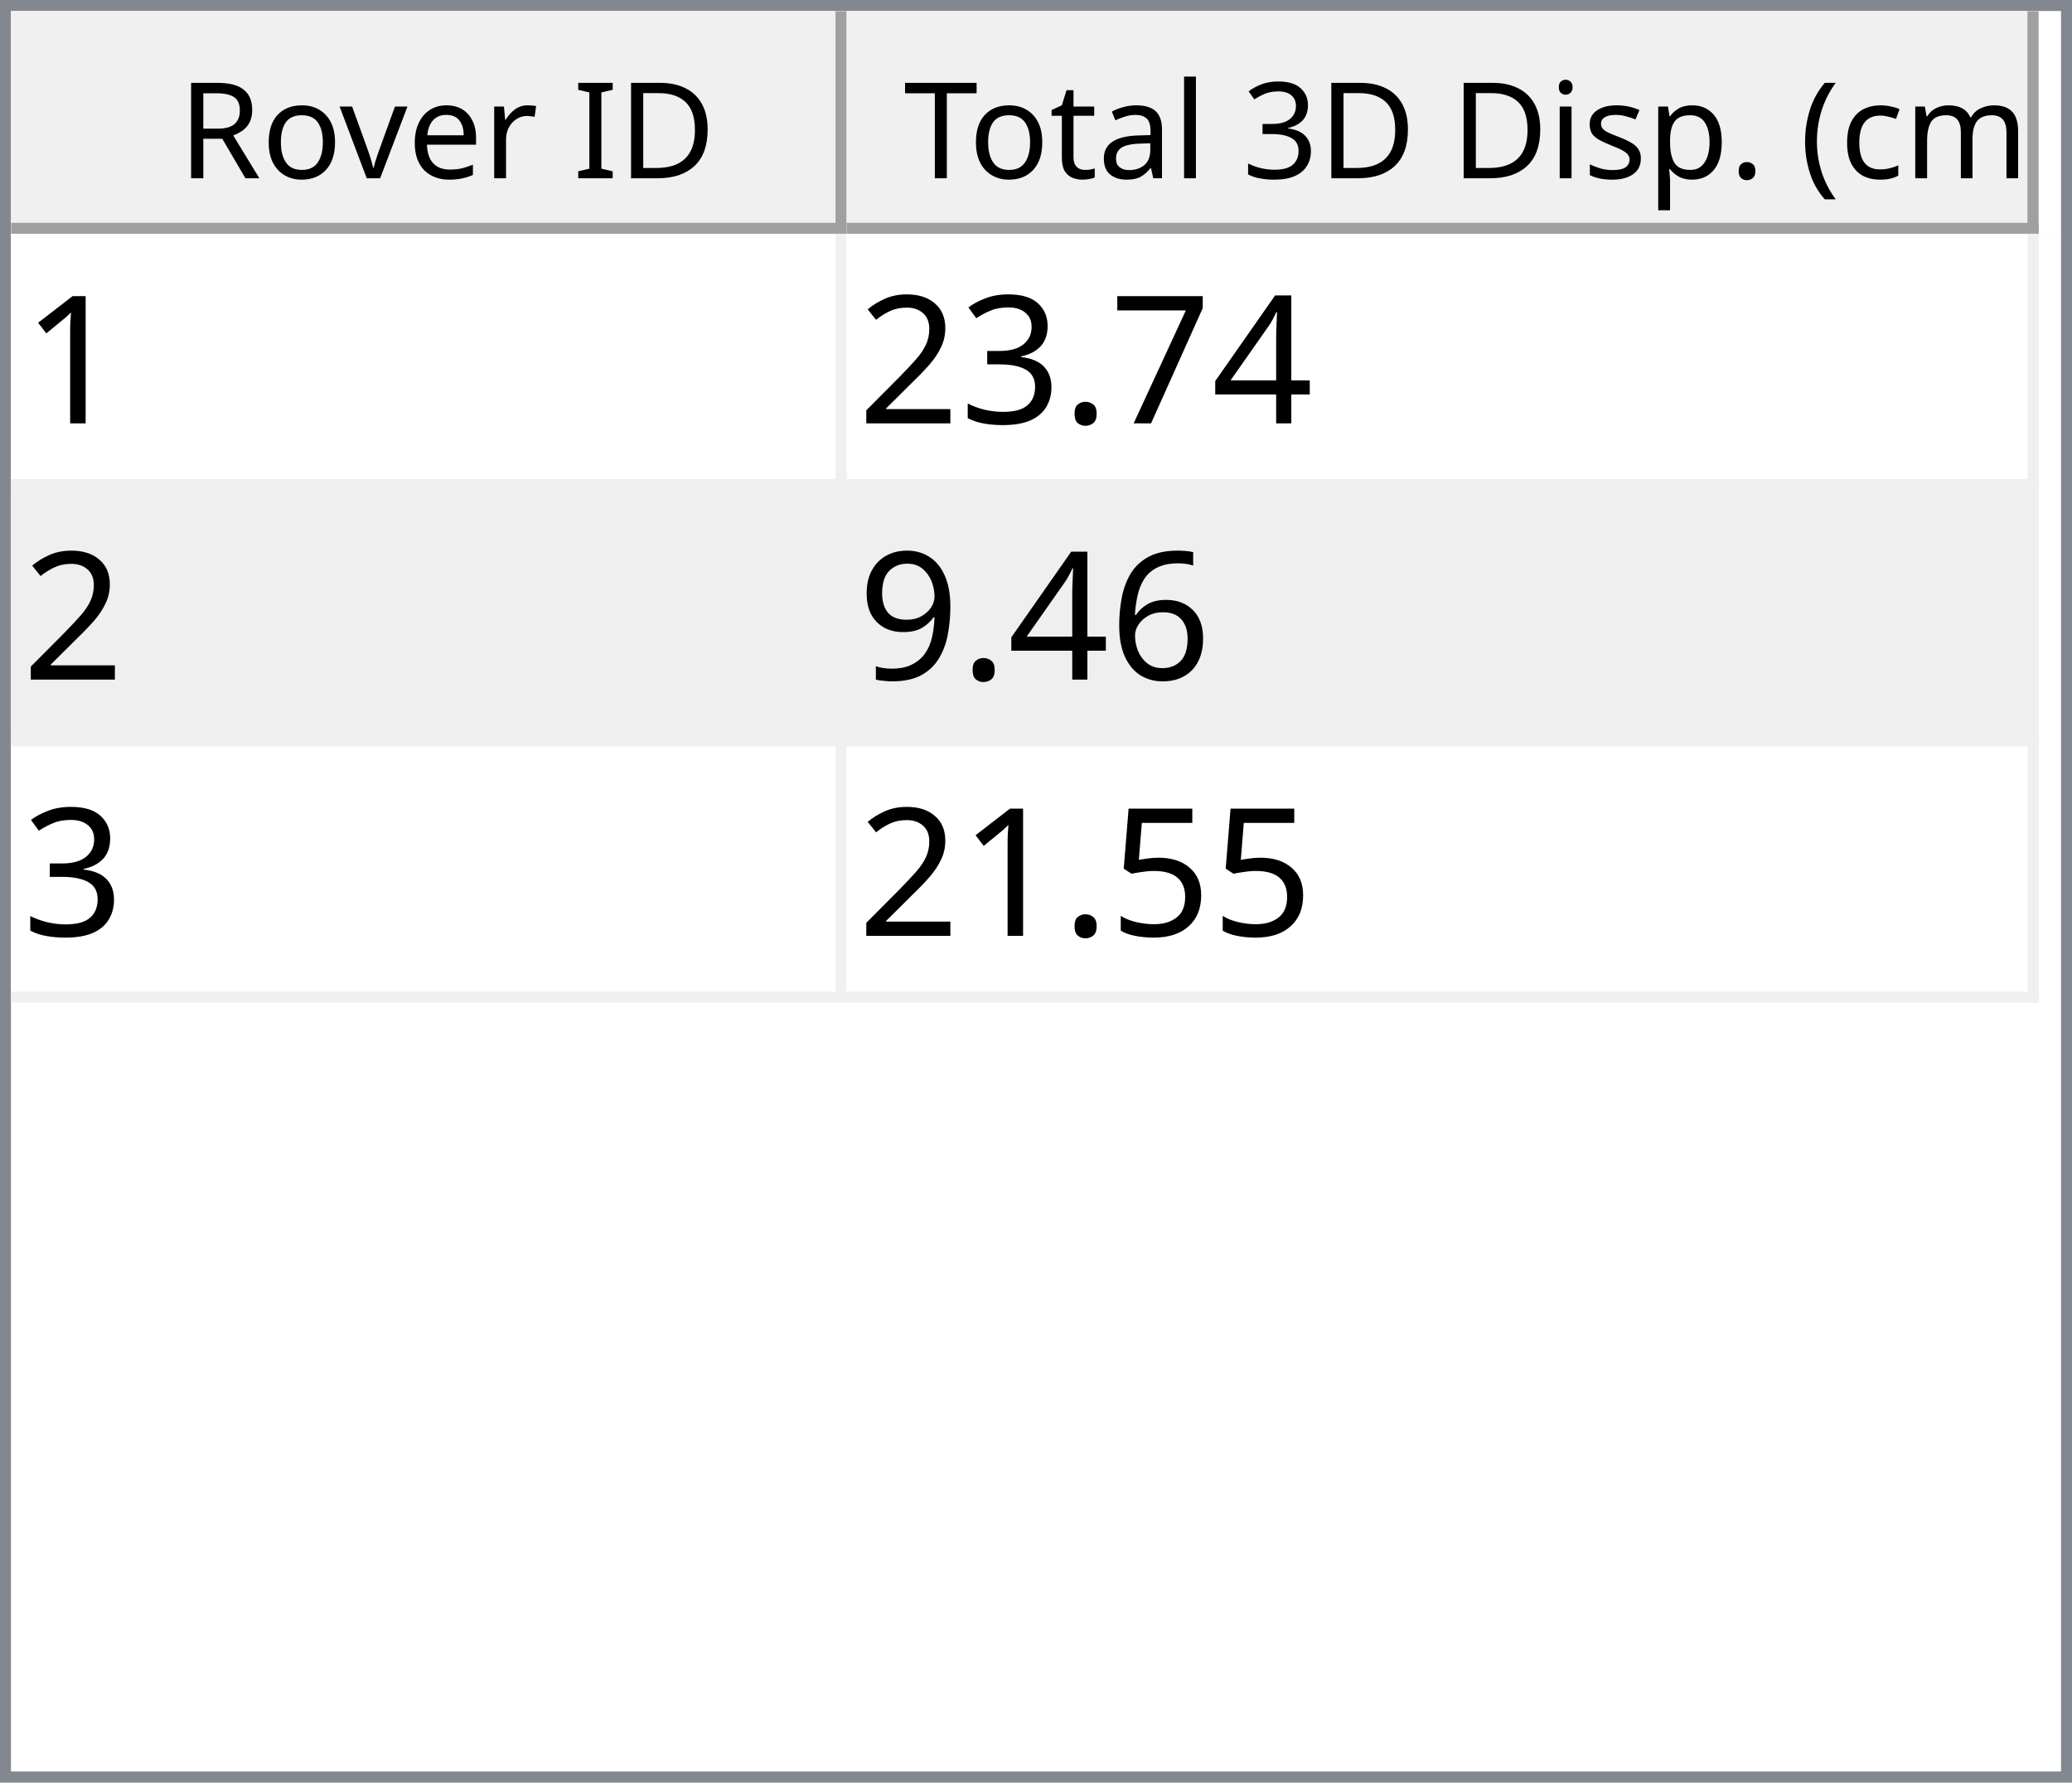
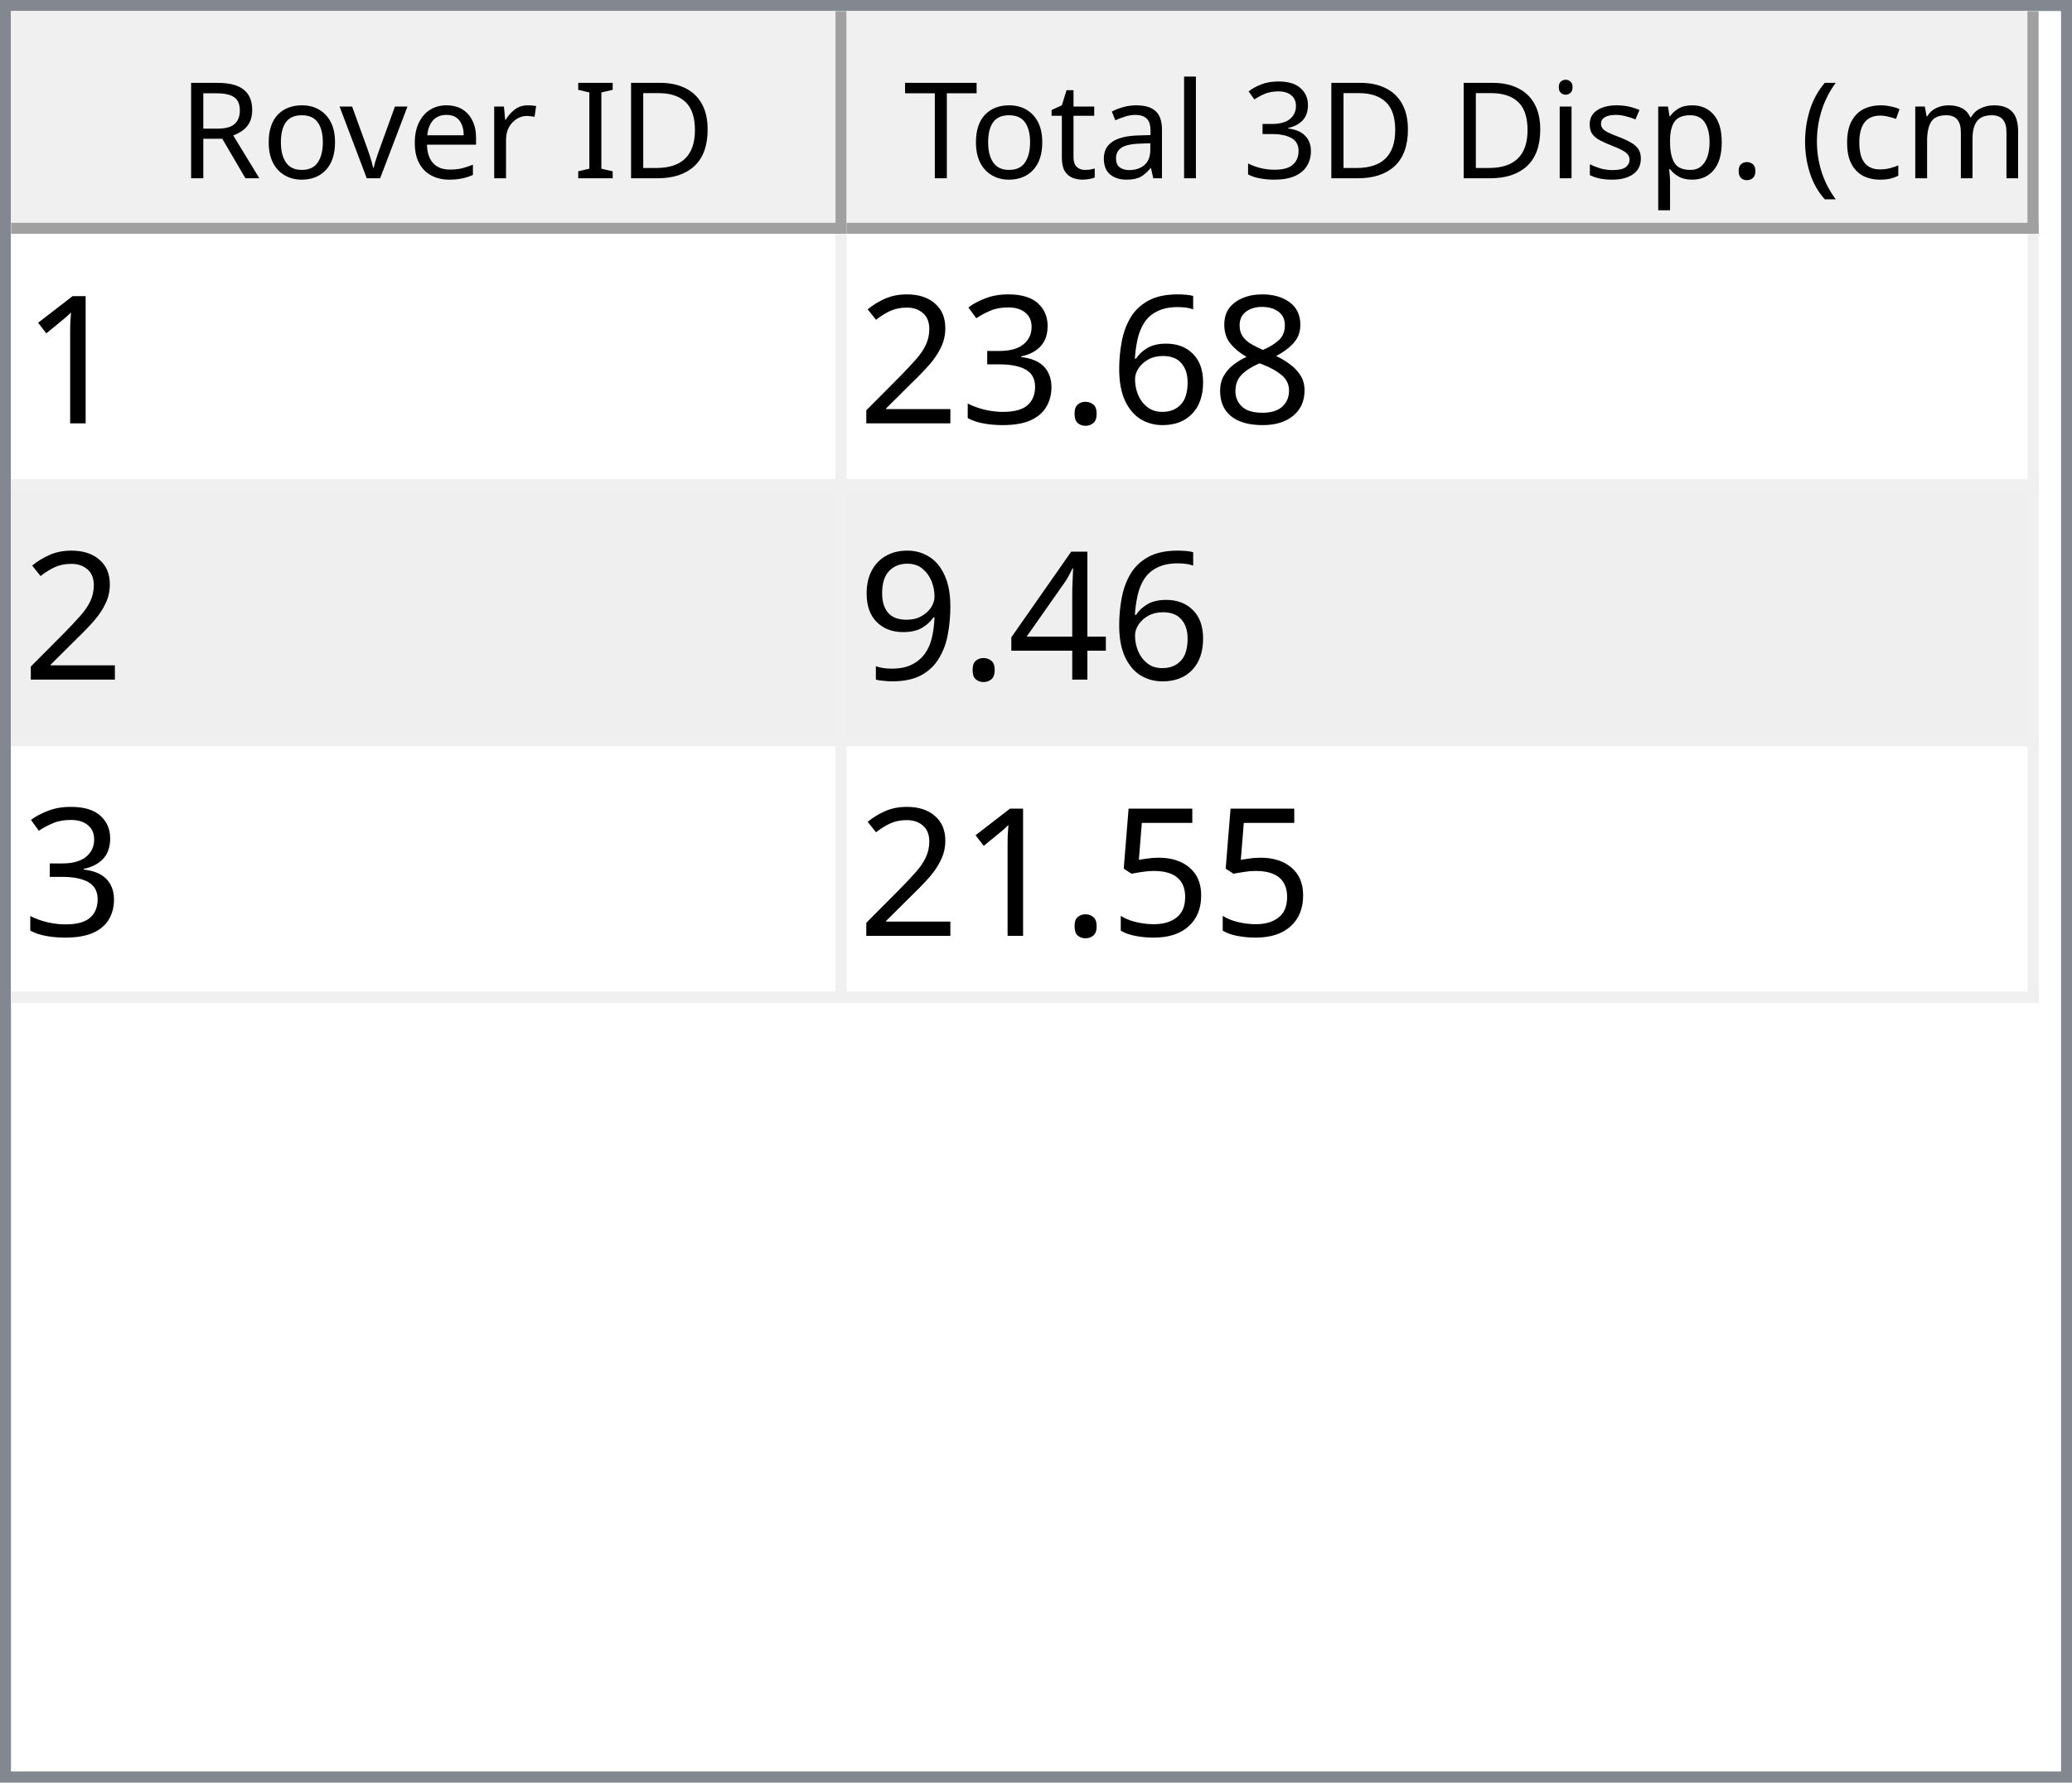
<svg xmlns="http://www.w3.org/2000/svg" style="fill-opacity:1; color-rendering:auto; color-interpolation:auto; text-rendering:auto; stroke:black; stroke-linecap:square; stroke-miterlimit:10; shape-rendering:auto; stroke-opacity:1; fill:black; stroke-dasharray:none; font-weight:normal; stroke-width:1; font-family:'Dialog'; font-style:normal; stroke-linejoin:miter; font-size:12px; stroke-dashoffset:0; image-rendering:auto;" width="186" height="160">
  <defs id="genericDefs" />
  <g>
    <defs id="defs1">
      <clipPath clipPathUnits="userSpaceOnUse" id="clipPath1">
        <path d="M0 0 L186 0 L186 160 L0 160 L0 0 Z" />
      </clipPath>
      <clipPath clipPathUnits="userSpaceOnUse" id="clipPath2">
        <path d="M0 0 L0 160 L186 160 L186 0 Z" />
      </clipPath>
      <clipPath clipPathUnits="userSpaceOnUse" id="clipPath3">
        <path d="M0 0 L0 20 L184 20 L184 0 Z" />
      </clipPath>
      <clipPath clipPathUnits="userSpaceOnUse" id="clipPath4">
        <path d="M0 0 L0 20 L75 20 L75 0 Z" />
      </clipPath>
      <clipPath clipPathUnits="userSpaceOnUse" id="clipPath5">
        <path d="M1 1 L1 19 L74 19 L74 1 Z" />
      </clipPath>
      <clipPath clipPathUnits="userSpaceOnUse" id="clipPath6">
        <path d="M0 0 L0 18 L73 18 L73 0 Z" />
      </clipPath>
      <clipPath clipPathUnits="userSpaceOnUse" id="clipPath7">
        <path d="M-0.5 -0.5 L-0.5 19.5 L74.5 19.5 L74.5 -0.5 Z" />
      </clipPath>
      <clipPath clipPathUnits="userSpaceOnUse" id="clipPath8">
        <path d="M0 0 L0 20 L107 20 L107 0 Z" />
      </clipPath>
      <clipPath clipPathUnits="userSpaceOnUse" id="clipPath9">
        <path d="M1 1 L1 19 L106 19 L106 1 Z" />
      </clipPath>
      <clipPath clipPathUnits="userSpaceOnUse" id="clipPath10">
        <path d="M0 0 L0 18 L105 18 L105 0 Z" />
      </clipPath>
      <clipPath clipPathUnits="userSpaceOnUse" id="clipPath11">
        <path d="M-0.5 -0.5 L-0.5 19.5 L106.5 19.5 L106.5 -0.5 Z" />
      </clipPath>
      <clipPath clipPathUnits="userSpaceOnUse" id="clipPath12">
        <path d="M0 0 L0 138 L184 138 L184 0 Z" />
      </clipPath>
      <clipPath clipPathUnits="userSpaceOnUse" id="clipPath13">
        <path d="M0 0 L0 69 L182 69 L182 0 Z" />
      </clipPath>
      <clipPath clipPathUnits="userSpaceOnUse" id="clipPath14">
        <path d="M-0.5 -0.5 L-0.5 68.5 L181.5 68.5 L181.5 -0.5 Z" />
      </clipPath>
      <clipPath clipPathUnits="userSpaceOnUse" id="clipPath15">
        <path d="M0 0 L0 22 L74 22 L74 0 Z" />
      </clipPath>
      <clipPath clipPathUnits="userSpaceOnUse" id="clipPath16">
        <path d="M0 0 L0 22 L106 22 L106 0 Z" />
      </clipPath>
      <font horiz-adv-x="64.551" id="font1">
        <font-face ascent="107.91" descent="25.098" units-per-em="100" style="font-style:normal; font-family:Segoe UI; font-weight:normal;" />
        <missing-glyph horiz-adv-x="64.551" d="M8.109 0 L8.109 68.266 L56.453 68.266 L56.453 0 L8.109 0 ZM15.328 7.234 L49.219 7.234 L49.219 61.031 L15.328 61.031 L15.328 7.234 Z" />
        <glyph unicode="D" horiz-adv-x="70.117" d="M9.188 0 L9.188 70.016 L28.516 70.016 Q65.531 70.016 65.531 35.891 Q65.531 19.672 55.25 9.836 Q44.969 0 27.734 0 L9.188 0 ZM17.391 62.594 L17.391 7.422 L27.828 7.422 Q41.609 7.422 49.273 14.797 Q56.938 22.172 56.938 35.688 Q56.938 62.594 28.328 62.594 L17.391 62.594 Z" />
        <glyph unicode="I" horiz-adv-x="26.611" d="M17.391 0 L9.188 0 L9.188 70.016 L17.391 70.016 L17.391 0 Z" />
        <glyph unicode=" " horiz-adv-x="27.393" d="" />
        <glyph unicode="r" horiz-adv-x="34.766" d="M34.188 41.891 Q32.078 43.5 28.125 43.5 Q23 43.5 19.555 38.672 Q16.109 33.844 16.109 25.484 L16.109 0 L8.109 0 L8.109 50 L16.109 50 L16.109 39.703 L16.312 39.703 Q18.016 44.969 21.531 47.922 Q25.047 50.875 29.391 50.875 Q32.516 50.875 34.188 50.203 L34.188 41.891 Z" />
        <glyph unicode="e" horiz-adv-x="52.295" d="M48.297 23 L12.984 23 Q13.188 14.656 17.484 10.109 Q21.781 5.562 29.297 5.562 Q37.75 5.562 44.828 11.141 L44.828 3.609 Q38.234 -1.172 27.391 -1.172 Q16.797 -1.172 10.742 5.641 Q4.688 12.453 4.688 24.812 Q4.688 36.469 11.305 43.82 Q17.922 51.172 27.734 51.172 Q37.547 51.172 42.922 44.828 Q48.297 38.484 48.297 27.203 L48.297 23 ZM40.094 29.781 Q40.047 36.719 36.75 40.578 Q33.453 44.438 27.594 44.438 Q21.922 44.438 17.969 40.383 Q14.016 36.328 13.094 29.781 L40.094 29.781 Z" />
        <glyph unicode="v" horiz-adv-x="47.9" d="M47.406 50 L27.484 0 L19.625 0 L0.688 50 L9.469 50 L22.172 13.672 Q23.578 9.672 23.922 6.688 L24.125 6.688 Q24.609 10.453 25.688 13.484 L38.969 50 L47.406 50 Z" />
        <glyph unicode="o" horiz-adv-x="58.594" d="M29 -1.172 Q17.922 -1.172 11.305 5.836 Q4.688 12.844 4.688 24.422 Q4.688 37.016 11.57 44.094 Q18.453 51.172 30.172 51.172 Q41.359 51.172 47.633 44.289 Q53.906 37.406 53.906 25.203 Q53.906 13.234 47.141 6.031 Q40.375 -1.172 29 -1.172 ZM29.594 44.438 Q21.875 44.438 17.383 39.188 Q12.891 33.938 12.891 24.703 Q12.891 15.828 17.43 10.695 Q21.969 5.562 29.594 5.562 Q37.359 5.562 41.531 10.594 Q45.703 15.625 45.703 24.906 Q45.703 34.281 41.531 39.359 Q37.359 44.438 29.594 44.438 Z" />
        <glyph unicode="R" horiz-adv-x="59.814" d="M59.375 0 L49.609 0 L37.891 19.625 Q36.281 22.359 34.766 24.289 Q33.25 26.219 31.664 27.438 Q30.078 28.656 28.25 29.219 Q26.422 29.781 24.125 29.781 L17.391 29.781 L17.391 0 L9.188 0 L9.188 70.016 L30.078 70.016 Q34.672 70.016 38.555 68.867 Q42.438 67.719 45.289 65.375 Q48.141 63.031 49.758 59.547 Q51.375 56.062 51.375 51.375 Q51.375 47.703 50.273 44.656 Q49.172 41.609 47.148 39.211 Q45.125 36.812 42.266 35.133 Q39.406 33.453 35.844 32.516 L35.844 32.328 Q37.594 31.547 38.891 30.547 Q40.188 29.547 41.359 28.18 Q42.531 26.812 43.68 25.078 Q44.828 23.344 46.234 21.047 L59.375 0 ZM17.391 62.594 L17.391 37.203 L28.516 37.203 Q31.594 37.203 34.203 38.133 Q36.812 39.062 38.719 40.797 Q40.625 42.531 41.703 45.047 Q42.781 47.562 42.781 50.688 Q42.781 56.297 39.141 59.445 Q35.5 62.594 28.609 62.594 L17.391 62.594 Z" />
        <glyph unicode=")" horiz-adv-x="30.176" d="M8.297 -15.922 L1.172 -15.922 Q16.406 2.344 16.406 26.812 Q16.406 51.469 1.078 70.016 L8.297 70.016 Q23.531 52.156 23.531 26.703 Q23.531 1.375 8.297 -15.922 Z" />
        <glyph unicode="m" horiz-adv-x="86.133" d="M79.109 0 L71.094 0 L71.094 28.719 Q71.094 37.016 68.531 40.727 Q65.969 44.438 59.906 44.438 Q54.781 44.438 51.195 39.75 Q47.609 35.062 47.609 28.516 L47.609 0 L39.594 0 L39.594 29.688 Q39.594 44.438 28.219 44.438 Q22.953 44.438 19.531 40.016 Q16.109 35.594 16.109 28.516 L16.109 0 L8.109 0 L8.109 50 L16.109 50 L16.109 42.094 L16.312 42.094 Q21.625 51.172 31.844 51.172 Q36.969 51.172 40.773 48.312 Q44.578 45.453 46 40.828 Q51.562 51.172 62.594 51.172 Q79.109 51.172 79.109 30.812 L79.109 0 Z" />
        <glyph unicode="c" horiz-adv-x="46.191" d="M42.188 2.297 Q36.422 -1.172 28.516 -1.172 Q17.828 -1.172 11.258 5.789 Q4.688 12.75 4.688 23.828 Q4.688 36.188 11.766 43.68 Q18.844 51.172 30.672 51.172 Q37.25 51.172 42.281 48.734 L42.281 40.531 Q36.719 44.438 30.375 44.438 Q22.703 44.438 17.797 38.945 Q12.891 33.453 12.891 24.516 Q12.891 15.719 17.508 10.641 Q22.125 5.562 29.891 5.562 Q36.422 5.562 42.188 9.906 L42.188 2.297 Z" />
        <glyph unicode="(" horiz-adv-x="30.176" d="M29.109 -15.922 L21.969 -15.922 Q6.844 1.375 6.844 26.703 Q6.844 52.156 21.969 70.016 L29.203 70.016 Q13.875 51.469 13.875 26.812 Q13.875 2.344 29.109 -15.922 Z" />
        <glyph unicode="." horiz-adv-x="21.68" d="M10.891 -1.078 Q8.641 -1.078 7.055 0.539 Q5.469 2.156 5.469 4.391 Q5.469 6.641 7.055 8.273 Q8.641 9.906 10.891 9.906 Q13.188 9.906 14.797 8.273 Q16.406 6.641 16.406 4.391 Q16.406 2.156 14.797 0.539 Q13.188 -1.078 10.891 -1.078 Z" />
        <glyph unicode="p" horiz-adv-x="58.789" d="M16.312 7.234 L16.109 7.234 L16.109 -23 L8.109 -23 L8.109 50 L16.109 50 L16.109 41.219 L16.312 41.219 Q22.219 51.172 33.594 51.172 Q43.266 51.172 48.688 44.461 Q54.109 37.75 54.109 26.469 Q54.109 13.922 48 6.375 Q41.891 -1.172 31.297 -1.172 Q21.578 -1.172 16.312 7.234 ZM16.109 27.391 L16.109 20.406 Q16.109 14.203 20.141 9.883 Q24.172 5.562 30.375 5.562 Q37.641 5.562 41.773 11.133 Q45.906 16.703 45.906 26.609 Q45.906 34.969 42.047 39.703 Q38.188 44.438 31.594 44.438 Q24.609 44.438 20.359 39.578 Q16.109 34.719 16.109 27.391 Z" />
        <glyph unicode="s" horiz-adv-x="42.432" d="M5.078 1.812 L5.078 10.406 Q11.625 5.562 19.484 5.562 Q30.031 5.562 30.031 12.594 Q30.031 14.594 29.125 15.992 Q28.219 17.391 26.68 18.461 Q25.141 19.531 23.07 20.383 Q21 21.234 18.609 22.172 Q15.281 23.484 12.766 24.828 Q10.25 26.172 8.57 27.859 Q6.891 29.547 6.031 31.695 Q5.172 33.844 5.172 36.719 Q5.172 40.234 6.789 42.945 Q8.406 45.656 11.086 47.484 Q13.766 49.312 17.211 50.242 Q20.656 51.172 24.312 51.172 Q30.812 51.172 35.938 48.922 L35.938 40.828 Q30.422 44.438 23.25 44.438 Q21 44.438 19.195 43.922 Q17.391 43.406 16.094 42.477 Q14.797 41.547 14.086 40.258 Q13.375 38.969 13.375 37.406 Q13.375 35.453 14.086 34.133 Q14.797 32.812 16.164 31.789 Q17.531 30.766 19.484 29.938 Q21.438 29.109 23.922 28.125 Q27.25 26.859 29.883 25.516 Q32.516 24.172 34.375 22.484 Q36.234 20.797 37.234 18.602 Q38.234 16.406 38.234 13.375 Q38.234 9.672 36.602 6.938 Q34.969 4.203 32.234 2.398 Q29.5 0.594 25.93 -0.289 Q22.359 -1.172 18.453 -1.172 Q10.75 -1.172 5.078 1.812 Z" />
        <glyph unicode="i" horiz-adv-x="24.219" d="M12.203 62.703 Q10.062 62.703 8.547 64.164 Q7.031 65.625 7.031 67.875 Q7.031 70.125 8.547 71.609 Q10.062 73.094 12.203 73.094 Q14.406 73.094 15.945 71.609 Q17.484 70.125 17.484 67.875 Q17.484 65.719 15.945 64.211 Q14.406 62.703 12.203 62.703 ZM16.109 0 L8.109 0 L8.109 50 L16.109 50 L16.109 0 Z" />
        <glyph unicode="3" horiz-adv-x="53.906" d="M46.531 19.828 Q46.531 15.094 44.75 11.211 Q42.969 7.328 39.719 4.57 Q36.469 1.812 31.93 0.297 Q27.391 -1.219 21.922 -1.219 Q11.922 -1.219 6 2.594 L6 11.188 Q13.094 5.609 22.219 5.609 Q25.875 5.609 28.828 6.539 Q31.781 7.469 33.906 9.227 Q36.031 10.984 37.18 13.477 Q38.328 15.969 38.328 19.094 Q38.328 32.812 18.797 32.812 L12.984 32.812 L12.984 39.594 L18.5 39.594 Q35.797 39.594 35.797 52.484 Q35.797 64.406 22.609 64.406 Q15.188 64.406 8.688 59.422 L8.688 67.188 Q15.375 71.188 24.609 71.188 Q29 71.188 32.57 69.969 Q36.141 68.75 38.68 66.555 Q41.219 64.359 42.609 61.281 Q44 58.203 44 54.5 Q44 40.672 30.031 36.719 L30.031 36.531 Q33.594 36.141 36.625 34.797 Q39.656 33.453 41.852 31.305 Q44.047 29.156 45.289 26.25 Q46.531 23.344 46.531 19.828 Z" />
        <glyph unicode="l" horiz-adv-x="24.219" d="M16.109 0 L8.109 0 L8.109 74.031 L16.109 74.031 L16.109 0 Z" />
        <glyph unicode="a" horiz-adv-x="50.879" d="M43.891 0 L35.891 0 L35.891 7.812 L35.688 7.812 Q30.469 -1.172 20.312 -1.172 Q12.844 -1.172 8.617 2.781 Q4.391 6.734 4.391 13.281 Q4.391 27.297 20.906 29.594 L35.891 31.688 Q35.891 44.438 25.594 44.438 Q16.547 44.438 9.281 38.281 L9.281 46.484 Q16.656 51.172 26.266 51.172 Q43.891 51.172 43.891 32.516 L43.891 0 ZM35.891 25.297 L23.828 23.641 Q18.266 22.859 15.43 20.875 Q12.594 18.891 12.594 13.875 Q12.594 10.203 15.211 7.883 Q17.828 5.562 22.172 5.562 Q28.125 5.562 32.008 9.742 Q35.891 13.922 35.891 20.312 L35.891 25.297 Z" />
        <glyph unicode="t" horiz-adv-x="33.887" d="M31.297 0.484 Q28.469 -1.078 23.828 -1.078 Q10.688 -1.078 10.688 13.578 L10.688 43.172 L2.094 43.172 L2.094 50 L10.688 50 L10.688 62.203 L18.703 64.797 L18.703 50 L31.297 50 L31.297 43.172 L18.703 43.172 L18.703 14.984 Q18.703 9.969 20.414 7.82 Q22.125 5.672 26.078 5.672 Q29.109 5.672 31.297 7.328 L31.297 0.484 Z" />
        <glyph unicode="T" horiz-adv-x="52.393" d="M50.594 62.594 L30.375 62.594 L30.375 0 L22.172 0 L22.172 62.594 L2 62.594 L2 70.016 L50.594 70.016 L50.594 62.594 Z" />
      </font>
      <font horiz-adv-x="75.0" id="font2">
        <font-face ascent="100.537" descent="21.973" units-per-em="100" style="font-style:normal; font-family:sans-serif; font-weight:normal;" />
        <missing-glyph horiz-adv-x="75.0" d="M12.5 0 L12.5 62.5 L62.5 62.5 L62.5 0 L12.5 0 ZM14.062 1.562 L60.938 1.562 L60.938 60.938 L14.062 60.938 L14.062 1.562 Z" />
        <glyph unicode="1" horiz-adv-x="55.615" d="M37.25 0 L28.469 0 L28.469 56 Q25.297 52.984 20.141 49.953 Q14.984 46.922 10.891 45.406 L10.891 53.906 Q18.266 57.375 23.781 62.305 Q29.297 67.234 31.594 71.875 L37.25 71.875 L37.25 0 Z" />
-         <glyph unicode="4" horiz-adv-x="55.615" d="M32.328 0 L32.328 17.141 L1.266 17.141 L1.266 25.203 L33.938 71.578 L41.109 71.578 L41.109 25.203 L50.781 25.203 L50.781 17.141 L41.109 17.141 L41.109 0 L32.328 0 ZM32.328 25.203 L32.328 57.469 L9.906 25.203 L32.328 25.203 Z" />
-         <glyph unicode="7" horiz-adv-x="55.615" d="M4.734 62.203 L4.734 70.656 L51.078 70.656 L51.078 63.812 Q44.234 56.547 37.523 44.484 Q30.812 32.422 27.156 19.672 Q24.516 10.688 23.781 0 L14.75 0 Q14.891 8.453 18.062 20.414 Q21.234 32.375 27.172 43.484 Q33.109 54.594 39.797 62.203 L4.734 62.203 Z" />
+         <glyph unicode="8" horiz-adv-x="55.615" d="M17.672 38.812 Q12.203 40.828 9.57 44.539 Q6.938 48.25 6.938 53.422 Q6.938 61.234 12.555 66.555 Q18.172 71.875 27.484 71.875 Q36.859 71.875 42.578 66.43 Q48.297 60.984 48.297 53.172 Q48.297 48.188 45.68 44.508 Q43.062 40.828 37.75 38.812 Q44.344 36.672 47.781 31.883 Q51.219 27.094 51.219 20.453 Q51.219 11.281 44.727 5.031 Q38.234 -1.219 27.641 -1.219 Q17.047 -1.219 10.547 5.055 Q4.047 11.328 4.047 20.703 Q4.047 27.688 7.594 32.398 Q11.141 37.109 17.672 38.812 ZM15.922 53.719 Q15.922 48.641 19.195 45.414 Q22.469 42.188 27.688 42.188 Q32.766 42.188 36.016 45.383 Q39.266 48.578 39.266 53.219 Q39.266 58.062 35.914 61.359 Q32.562 64.656 27.594 64.656 Q22.562 64.656 19.242 61.43 Q15.922 58.203 15.922 53.719 ZM13.094 20.656 Q13.094 16.891 14.875 13.375 Q16.656 9.859 20.172 7.93 Q23.688 6 27.734 6 Q34.031 6 38.133 10.055 Q42.234 14.109 42.234 20.359 Q42.234 26.703 38.016 30.859 Q33.797 35.016 27.438 35.016 Q21.234 35.016 17.164 30.914 Q13.094 26.812 13.094 20.656 Z" />
+         <glyph unicode="6" horiz-adv-x="55.615" d="M49.75 54.047 L41.016 53.375 Q39.844 58.547 37.703 60.891 Q34.125 64.656 28.906 64.656 Q24.703 64.656 21.531 62.312 Q17.391 59.281 14.992 53.469 Q12.594 47.656 12.5 36.922 Q15.672 41.75 20.266 44.094 Q24.859 46.438 29.891 46.438 Q38.672 46.438 44.852 39.969 Q51.031 33.5 51.031 23.25 Q51.031 16.5 48.125 10.719 Q45.219 4.938 40.141 1.859 Q35.062 -1.219 28.609 -1.219 Q17.625 -1.219 10.695 6.859 Q3.766 14.938 3.766 33.5 Q3.766 54.25 11.422 63.672 Q18.109 71.875 29.438 71.875 Q37.891 71.875 43.289 67.141 Q48.688 62.406 49.75 54.047 ZM13.875 23.188 Q13.875 18.656 15.797 14.508 Q17.719 10.359 21.188 8.18 Q24.656 6 28.469 6 Q34.031 6 38.039 10.492 Q42.047 14.984 42.047 22.703 Q42.047 30.125 38.086 34.398 Q34.125 38.672 28.125 38.672 Q22.172 38.672 18.023 34.398 Q13.875 30.125 13.875 23.188 Z" />
        <glyph unicode="." horiz-adv-x="27.783" d="M9.078 0 L9.078 10.016 L19.094 10.016 L19.094 0 L9.078 0 Z" />
        <glyph unicode="3" horiz-adv-x="55.615" d="M4.203 18.891 L12.984 20.062 Q14.5 12.594 18.141 9.297 Q21.781 6 27 6 Q33.203 6 37.477 10.297 Q41.75 14.594 41.75 20.953 Q41.75 27 37.797 30.93 Q33.844 34.859 27.734 34.859 Q25.25 34.859 21.531 33.891 L22.516 41.609 Q23.391 41.5 23.922 41.5 Q29.547 41.5 34.039 44.43 Q38.531 47.359 38.531 53.469 Q38.531 58.297 35.258 61.477 Q31.984 64.656 26.812 64.656 Q21.688 64.656 18.266 61.43 Q14.844 58.203 13.875 51.766 L5.078 53.328 Q6.688 62.156 12.398 67.016 Q18.109 71.875 26.609 71.875 Q32.469 71.875 37.398 69.359 Q42.328 66.844 44.945 62.5 Q47.562 58.156 47.562 53.266 Q47.562 48.641 45.07 44.828 Q42.578 41.016 37.703 38.766 Q44.047 37.312 47.562 32.695 Q51.078 28.078 51.078 21.141 Q51.078 11.766 44.242 5.25 Q37.406 -1.266 26.953 -1.266 Q17.531 -1.266 11.305 4.352 Q5.078 9.969 4.203 18.891 Z" />
        <glyph unicode="2" horiz-adv-x="55.615" d="M50.344 8.453 L50.344 0 L3.031 0 Q2.938 3.172 4.047 6.109 Q5.859 10.938 9.836 15.625 Q13.812 20.312 21.344 26.469 Q33.016 36.031 37.117 41.625 Q41.219 47.219 41.219 52.203 Q41.219 57.422 37.477 61.008 Q33.734 64.594 27.734 64.594 Q21.391 64.594 17.578 60.789 Q13.766 56.984 13.719 50.25 L4.688 51.172 Q5.609 61.281 11.664 66.578 Q17.719 71.875 27.938 71.875 Q38.234 71.875 44.242 66.164 Q50.25 60.453 50.25 52 Q50.25 47.703 48.492 43.555 Q46.734 39.406 42.656 34.812 Q38.578 30.219 29.109 22.219 Q21.188 15.578 18.945 13.211 Q16.703 10.844 15.234 8.453 L50.344 8.453 Z" />
-         <glyph unicode="6" horiz-adv-x="55.615" d="M49.75 54.047 L41.016 53.375 Q39.844 58.547 37.703 60.891 Q34.125 64.656 28.906 64.656 Q24.703 64.656 21.531 62.312 Q17.391 59.281 14.992 53.469 Q12.594 47.656 12.5 36.922 Q15.672 41.75 20.266 44.094 Q24.859 46.438 29.891 46.438 Q38.672 46.438 44.852 39.969 Q51.031 33.5 51.031 23.25 Q51.031 16.5 48.125 10.719 Q45.219 4.938 40.141 1.859 Q35.062 -1.219 28.609 -1.219 Q17.625 -1.219 10.695 6.859 Q3.766 14.938 3.766 33.5 Q3.766 54.25 11.422 63.672 Q18.109 71.875 29.438 71.875 Q37.891 71.875 43.289 67.141 Q48.688 62.406 49.75 54.047 ZM13.875 23.188 Q13.875 18.656 15.797 14.508 Q17.719 10.359 21.188 8.18 Q24.656 6 28.469 6 Q34.031 6 38.039 10.492 Q42.047 14.984 42.047 22.703 Q42.047 30.125 38.086 34.398 Q34.125 38.672 28.125 38.672 Q22.172 38.672 18.023 34.398 Q13.875 30.125 13.875 23.188 Z" />
+         <glyph unicode="4" horiz-adv-x="55.615" d="M32.328 0 L32.328 17.141 L1.266 17.141 L1.266 25.203 L33.938 71.578 L41.109 71.578 L41.109 25.203 L50.781 25.203 L50.781 17.141 L41.109 17.141 L41.109 0 L32.328 0 ZM32.328 25.203 L32.328 57.469 L9.906 25.203 L32.328 25.203 Z" />
        <glyph unicode="9" horiz-adv-x="55.615" d="M5.469 16.547 L13.922 17.328 Q14.984 11.375 18.016 8.688 Q21.047 6 25.781 6 Q29.828 6 32.883 7.859 Q35.938 9.719 37.891 12.82 Q39.844 15.922 41.164 21.195 Q42.484 26.469 42.484 31.938 Q42.484 32.516 42.438 33.688 Q39.797 29.5 35.234 26.883 Q30.672 24.266 25.344 24.266 Q16.453 24.266 10.305 30.711 Q4.156 37.156 4.156 47.703 Q4.156 58.594 10.578 65.234 Q17 71.875 26.656 71.875 Q33.641 71.875 39.43 68.117 Q45.219 64.359 48.219 57.398 Q51.219 50.438 51.219 37.25 Q51.219 23.531 48.242 15.406 Q45.266 7.281 39.383 3.031 Q33.5 -1.219 25.594 -1.219 Q17.188 -1.219 11.867 3.445 Q6.547 8.109 5.469 16.547 ZM41.453 48.141 Q41.453 55.719 37.43 60.156 Q33.406 64.594 27.734 64.594 Q21.875 64.594 17.531 59.812 Q13.188 55.031 13.188 47.406 Q13.188 40.578 17.312 36.305 Q21.438 32.031 27.484 32.031 Q33.594 32.031 37.523 36.305 Q41.453 40.578 41.453 48.141 Z" />
        <glyph unicode="5" horiz-adv-x="55.615" d="M4.156 18.75 L13.375 19.531 Q14.406 12.797 18.141 9.398 Q21.875 6 27.156 6 Q33.5 6 37.891 10.789 Q42.281 15.578 42.281 23.484 Q42.281 31 38.062 35.352 Q33.844 39.703 27 39.703 Q22.75 39.703 19.336 37.773 Q15.922 35.844 13.969 32.766 L5.719 33.844 L12.641 70.609 L48.25 70.609 L48.25 62.203 L19.672 62.203 L15.828 42.969 Q22.266 47.469 29.344 47.469 Q38.719 47.469 45.164 40.969 Q51.609 34.469 51.609 24.266 Q51.609 14.547 45.953 7.469 Q39.062 -1.219 27.156 -1.219 Q17.391 -1.219 11.211 4.25 Q5.031 9.719 4.156 18.75 Z" />
      </font>
    </defs>
    <g style="fill:white; stroke:white;">
      <rect x="0" y="0" width="186" style="clip-path:url(#clipPath1); stroke:none;" height="160" />
    </g>
    <g style="fill:white; text-rendering:optimizeSpeed; color-rendering:optimizeSpeed; image-rendering:optimizeSpeed; shape-rendering:crispEdges; stroke:white; color-interpolation:sRGB;">
      <rect x="0" width="186" height="160" y="0" style="stroke:none;" />
      <path style="stroke:none;" d="M0 160 L186 160 L186 0 L0 0 Z" />
    </g>
    <g style="fill:rgb(240,240,240); font-family:'Segoe UI'; stroke:rgb(240,240,240);">
      <rect x="0" y="0" width="186" style="clip-path:url(#clipPath2); stroke:none;" height="160" />
    </g>
    <g style="fill:rgb(130,135,144); font-family:'Segoe UI'; stroke:rgb(130,135,144);">
      <path d="M0 0 L186 0 L186 160 L0 160 L0 0 ZM1 1 L185 1 L185 159 L1 159 L1 1 Z" style="fill-rule:evenodd; clip-path:url(#clipPath2); stroke:none;" />
    </g>
    <g style="fill:white; font-family:'Segoe UI'; stroke:white;" transform="translate(1,1)">
      <rect x="0" y="0" width="184" style="clip-path:url(#clipPath3); stroke:none;" height="20" />
    </g>
    <g style="fill:rgb(240,240,240); font-family:'Segoe UI'; stroke:rgb(240,240,240);" transform="translate(1,1)">
      <rect x="0" y="0" width="75" style="clip-path:url(#clipPath4); stroke:none;" height="20" />
    </g>
    <g style="font-family:'Segoe UI';" transform="translate(2,2)">
      <text x="14" xml:space="preserve" y="14" style="clip-path:url(#clipPath6); stroke:none;">Rover ID</text>
    </g>
    <g style="fill:rgb(160,160,160); font-family:'Segoe UI'; stroke:rgb(160,160,160); stroke-linejoin:bevel;" transform="translate(1.5,1.5)">
      <line x1="74" x2="74" y1="0" style="fill:none; clip-path:url(#clipPath7);" y2="19" />
    </g>
    <g style="fill:rgb(160,160,160); font-family:'Segoe UI'; stroke:rgb(160,160,160); stroke-linejoin:bevel;" transform="matrix(1,0,0,1,1,1) translate(0.5,0.5)">
      <line x1="0" x2="74" y1="19" style="fill:none; clip-path:url(#clipPath7);" y2="19" />
    </g>
    <g style="fill:rgb(240,240,240); font-family:'Segoe UI'; stroke:rgb(240,240,240);" transform="translate(76,1)">
      <rect x="0" y="0" width="107" style="clip-path:url(#clipPath8); stroke:none;" height="20" />
    </g>
    <g style="font-family:'Segoe UI';" transform="translate(77,2)">
      <text x="1" xml:space="preserve" y="14" style="clip-path:url(#clipPath10); stroke:none;"> Total 3D Disp. (cm)</text>
    </g>
    <g style="fill:rgb(160,160,160); font-family:'Segoe UI'; stroke:rgb(160,160,160); stroke-linejoin:bevel;" transform="translate(76.5,1.5)">
      <line x1="106" x2="106" y1="0" style="fill:none; clip-path:url(#clipPath11);" y2="19" />
    </g>
    <g style="fill:rgb(160,160,160); font-family:'Segoe UI'; stroke:rgb(160,160,160); stroke-linejoin:bevel;" transform="matrix(1,0,0,1,76,1) translate(0.5,0.5)">
      <line x1="0" x2="106" y1="19" style="fill:none; clip-path:url(#clipPath11);" y2="19" />
    </g>
    <g style="fill:white; font-family:'Segoe UI'; stroke:white;" transform="translate(1,21)">
      <rect x="0" y="0" width="184" style="clip-path:url(#clipPath12); stroke:none;" height="138" />
    </g>
    <g style="fill:rgb(240,240,240); font-size:16px; font-family:sans-serif; stroke:rgb(240,240,240);" transform="translate(1,21)">
      <rect x="0" y="0" width="182" style="clip-path:url(#clipPath13); stroke:none;" height="69" />
      <line transform="translate(0.5,0.5)" x1="0" x2="181" y1="22" style="clip-path:url(#clipPath14); fill:none; stroke-linejoin:bevel;" y2="22" />
    </g>
    <g transform="matrix(1,0,0,1,1,21) translate(0.5,0.5)" style="fill:rgb(240,240,240); font-size:16px; font-family:sans-serif; stroke:rgb(240,240,240); stroke-linejoin:bevel;">
      <line x1="0" x2="181" y1="45" style="fill:none; clip-path:url(#clipPath14);" y2="45" />
    </g>
    <g transform="matrix(1,0,0,1,1,21) translate(0.5,0.5)" style="fill:rgb(240,240,240); font-size:16px; font-family:sans-serif; stroke:rgb(240,240,240); stroke-linejoin:bevel;">
      <line x1="0" x2="181" y1="68" style="fill:none; clip-path:url(#clipPath14);" y2="68" />
    </g>
    <g transform="matrix(1,0,0,1,1,21) translate(0.5,0.5)" style="fill:rgb(240,240,240); font-size:16px; font-family:sans-serif; stroke:rgb(240,240,240); stroke-linejoin:bevel;">
      <line x1="74" x2="74" y1="0" style="fill:none; clip-path:url(#clipPath14);" y2="68" />
    </g>
    <g transform="matrix(1,0,0,1,1,21) translate(0.5,0.5)" style="fill:rgb(240,240,240); font-size:16px; font-family:sans-serif; stroke:rgb(240,240,240); stroke-linejoin:bevel;">
      <line x1="181" x2="181" y1="0" style="fill:none; clip-path:url(#clipPath14);" y2="68" />
    </g>
    <g style="fill:white; font-size:16px; font-family:sans-serif; stroke:white;" transform="matrix(1,0,0,1,1,21)">
      <rect x="0" y="0" width="74" style="clip-path:url(#clipPath15); stroke:none;" height="22" />
      <text x="1" y="17" style="fill:black; clip-path:url(#clipPath15); stroke:none;" xml:space="preserve">1</text>
    </g>
    <g style="fill:white; font-size:16px; font-family:sans-serif; stroke:white;" transform="matrix(1,0,0,1,1,21) translate(75,0)">
      <rect x="0" y="0" width="106" style="clip-path:url(#clipPath16); stroke:none;" height="22" />
-       <text x="1" y="17" style="fill:black; clip-path:url(#clipPath16); stroke:none;" xml:space="preserve">23.74</text>
+       <text x="1" y="17" style="fill:black; clip-path:url(#clipPath16); stroke:none;" xml:space="preserve">23.68</text>
    </g>
    <g style="fill:rgb(239,239,239); font-size:16px; font-family:sans-serif; stroke:rgb(239,239,239);" transform="matrix(1,0,0,1,1,21) translate(0,23)">
      <rect x="0" y="0" width="74" style="clip-path:url(#clipPath15); stroke:none;" height="22" />
      <text x="1" y="17" style="fill:black; clip-path:url(#clipPath15); stroke:none;" xml:space="preserve">2</text>
    </g>
    <g style="fill:rgb(239,239,239); font-size:16px; font-family:sans-serif; stroke:rgb(239,239,239);" transform="matrix(1,0,0,1,1,21) translate(75,23)">
      <rect x="0" y="0" width="106" style="clip-path:url(#clipPath16); stroke:none;" height="22" />
      <text x="1" y="17" style="fill:black; clip-path:url(#clipPath16); stroke:none;" xml:space="preserve">9.46</text>
    </g>
    <g style="fill:white; font-size:16px; font-family:sans-serif; stroke:white;" transform="matrix(1,0,0,1,1,21) translate(0,46)">
      <rect x="0" y="0" width="74" style="clip-path:url(#clipPath15); stroke:none;" height="22" />
      <text x="1" y="17" style="fill:black; clip-path:url(#clipPath15); stroke:none;" xml:space="preserve">3</text>
    </g>
    <g style="fill:white; font-size:16px; font-family:sans-serif; stroke:white;" transform="matrix(1,0,0,1,1,21) translate(75,46)">
      <rect x="0" y="0" width="106" style="clip-path:url(#clipPath16); stroke:none;" height="22" />
      <text x="1" y="17" style="fill:black; clip-path:url(#clipPath16); stroke:none;" xml:space="preserve">21.55</text>
    </g>
  </g>
</svg>
